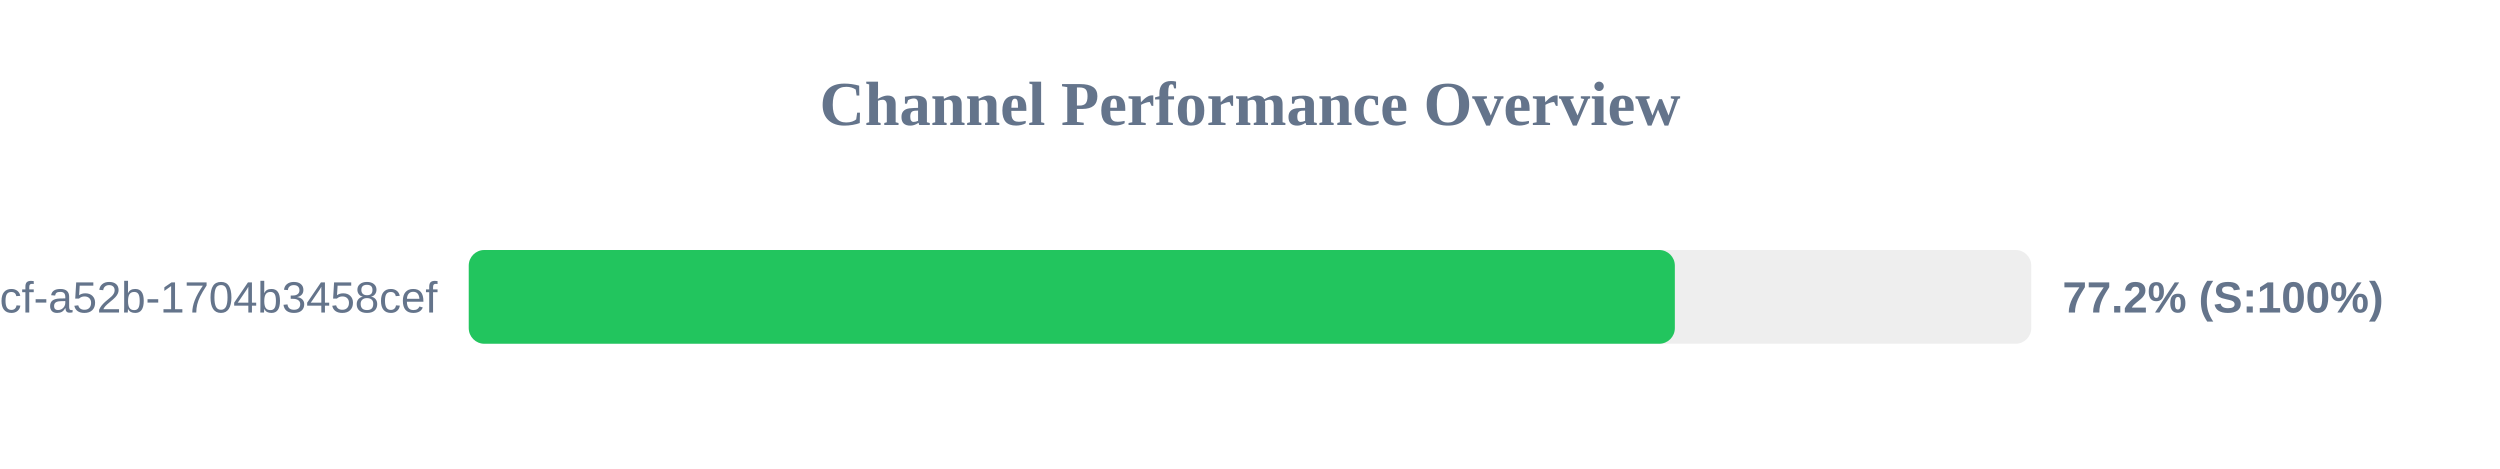
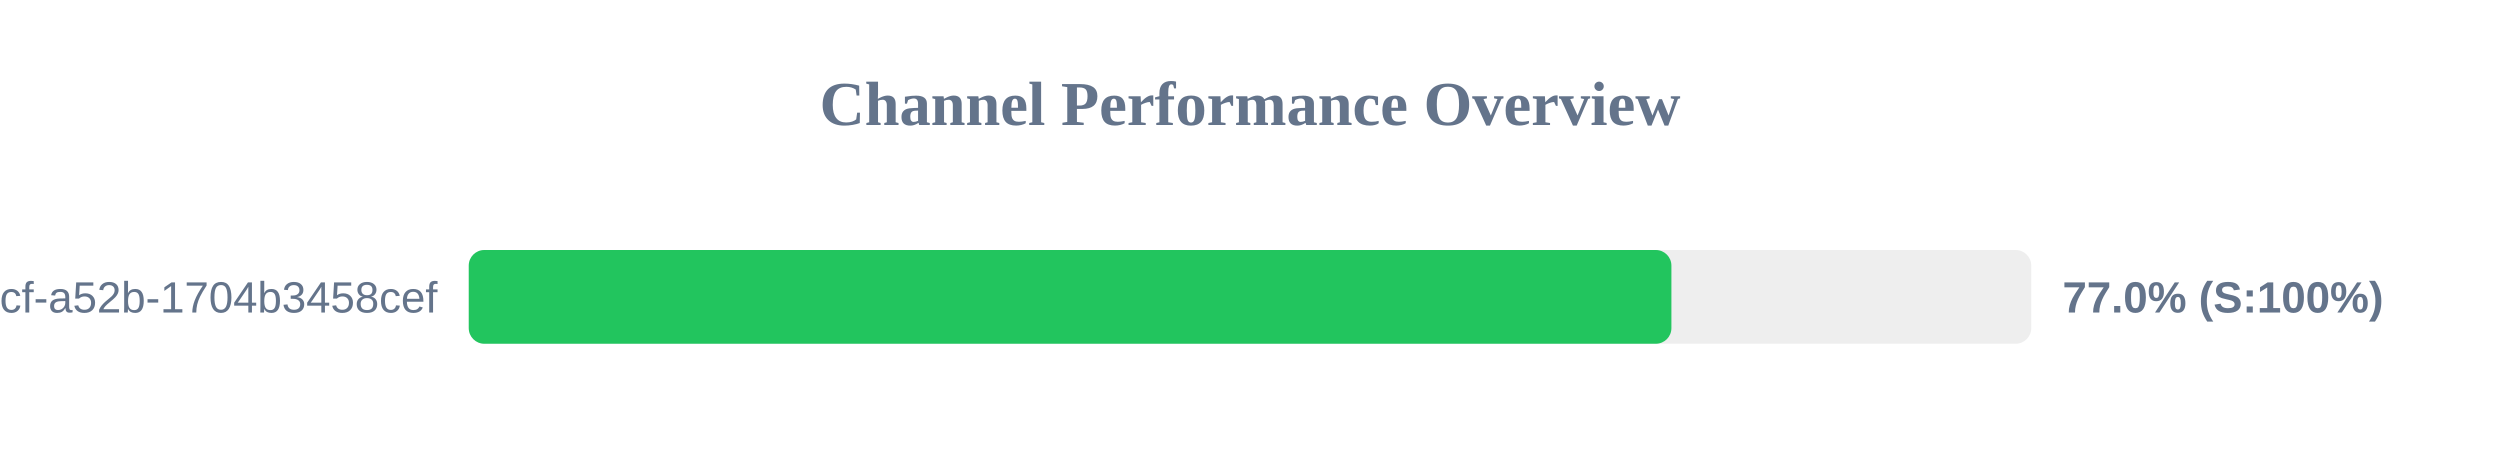
<svg xmlns="http://www.w3.org/2000/svg" width="800" height="150" version="1.1">
  <style>
        .row { font: 14px Arial; fill: #64748b; }
        .score { font: bold 14px Arial; fill: #64748b; }
    </style>
  <text x="400" y="40" text-anchor="middle" font-size="20px" font-weight="bold" fill="#64748b">Channel Performance Overview</text>
  <rect x="150" y="80" width="500" height="30" fill="#eee" rx="5" />
-   <rect x="150" y="80" width="385.95" height="30" fill="#22c55e" rx="5" />
+   <rect x="150" y="80" width="384.85" height="30" fill="#22c55e" rx="5" />
  <text x="140" y="100" text-anchor="end" class="row">?uuid=0cb527d9-6117-4bcf-a52b-1704b3458cef</text>
-   <text x="660" y="100" text-anchor="start" class="score">77.2% (S:100%)</text>
+   <text x="660" y="100" text-anchor="start" class="score">77.0% (S:100%)</text>
</svg>
